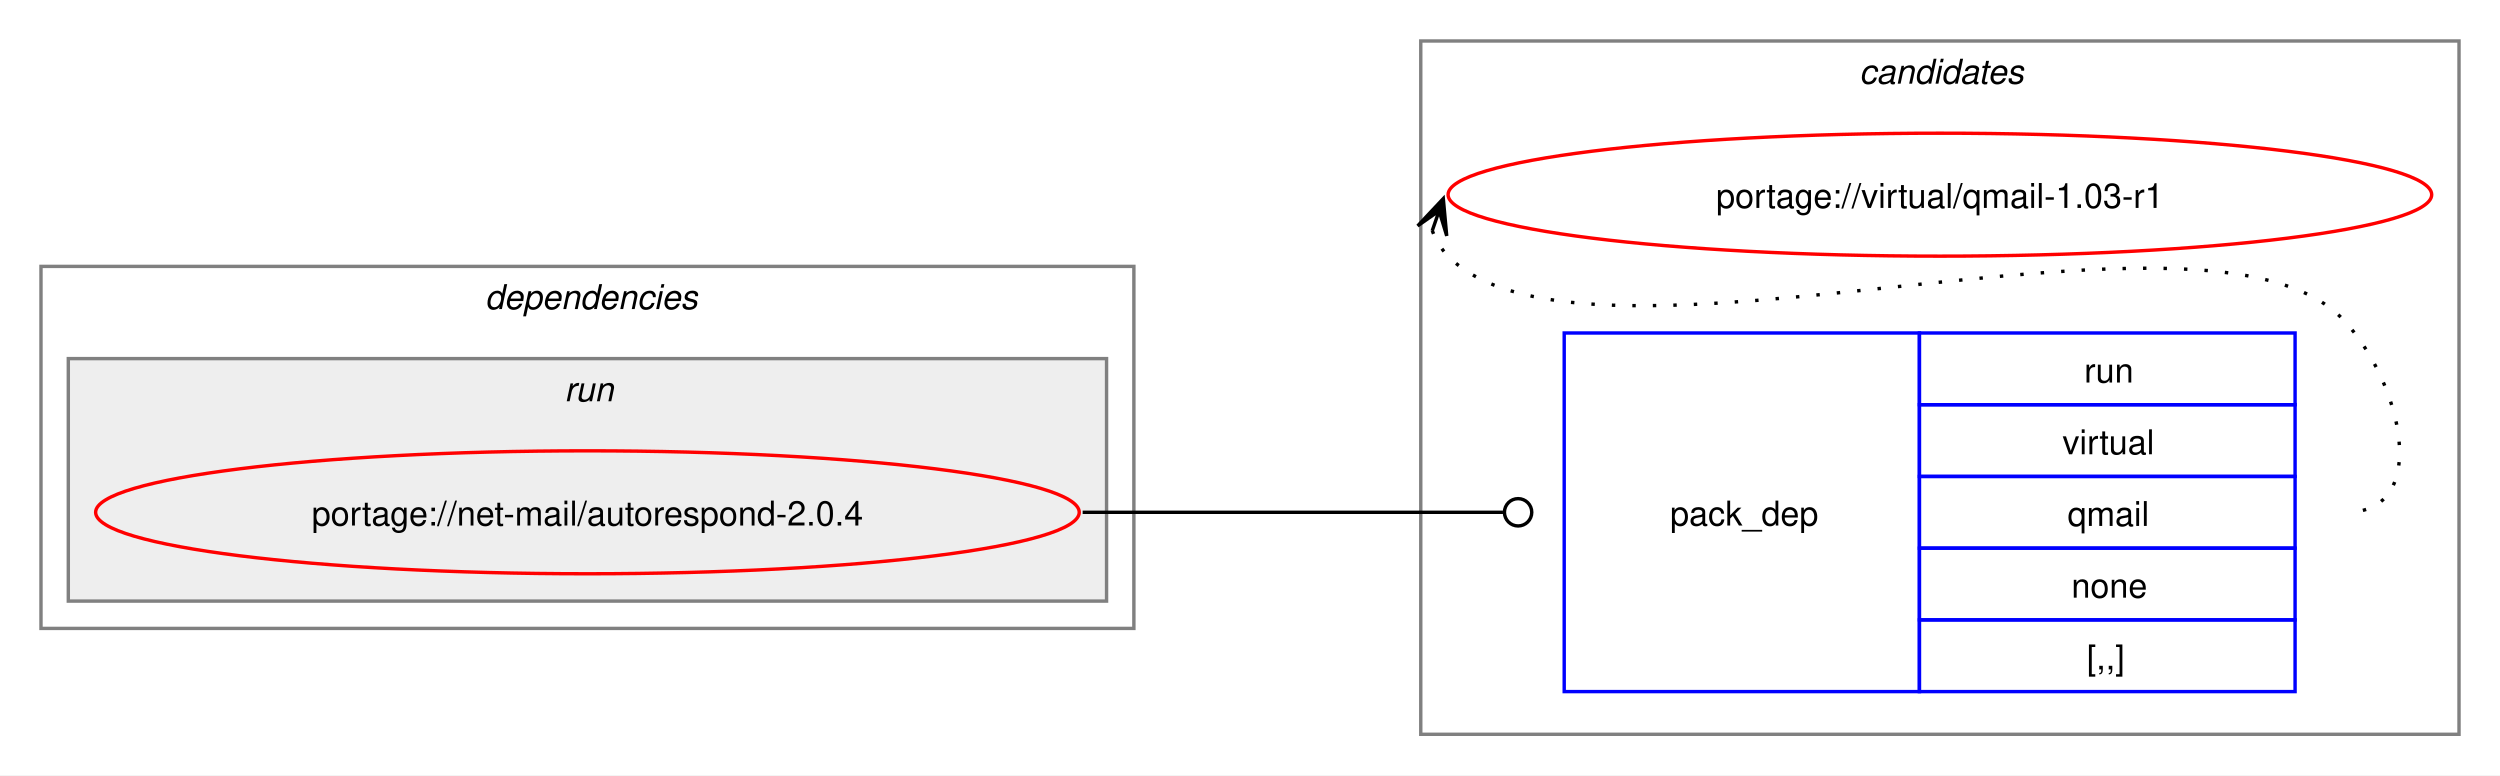
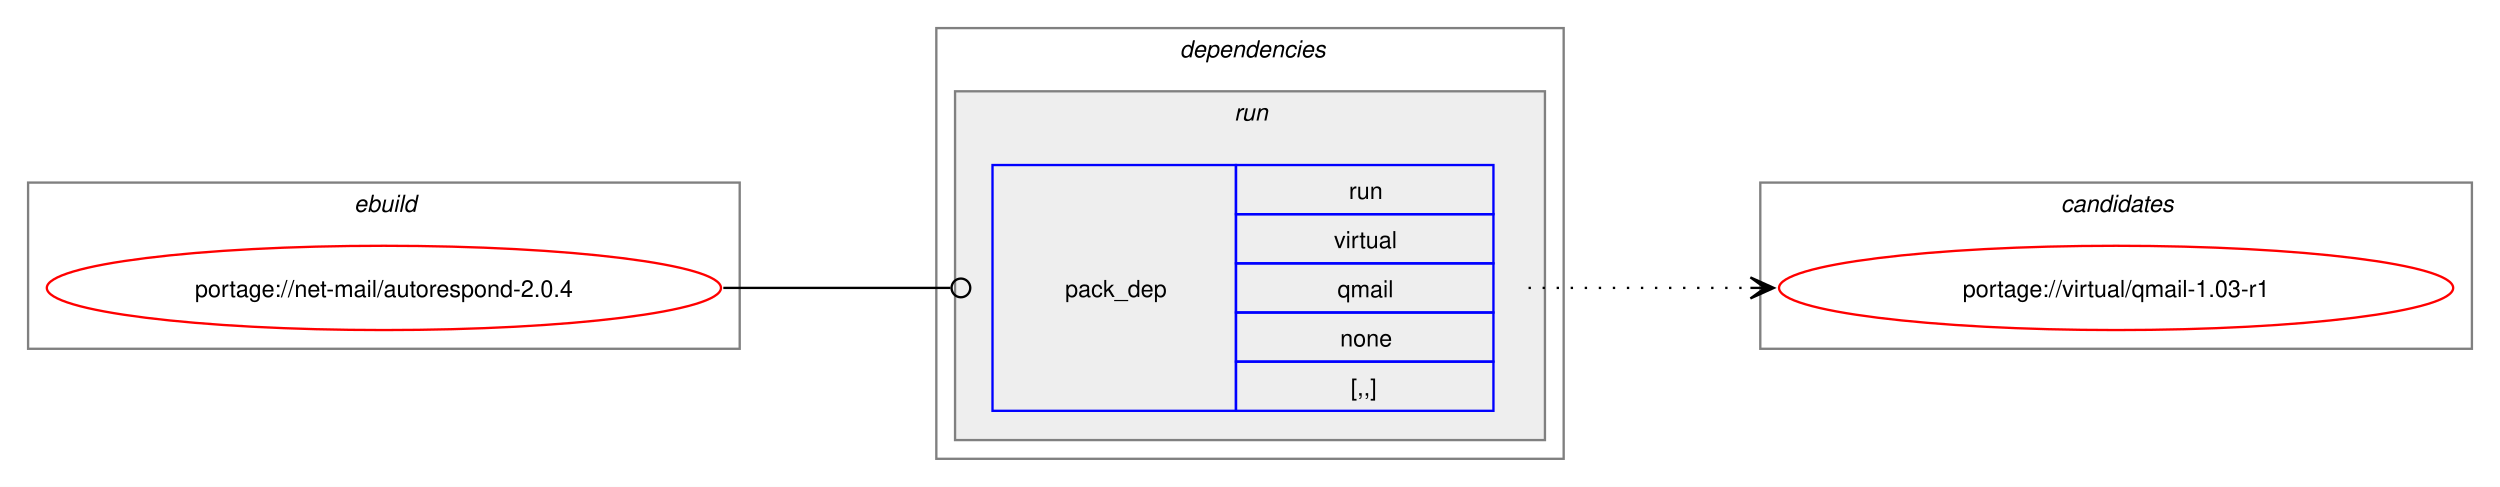
- <svg xmlns="http://www.w3.org/2000/svg" xmlns:xlink="http://www.w3.org/1999/xlink" width="732pt" height="227pt" viewBox="0.00 0.00 732.00 227.00">
-   <g id="graph0" class="graph" transform="scale(1 1) rotate(0) translate(4 223)">
-     <polygon fill="white" stroke="none" points="-4,4 -4,-223 728,-223 728,4 -4,4" />
-     <g id="clust7" class="cluster">
-       <polygon fill="none" stroke="gray" points="412,-8 412,-211 716,-211 716,-8 412,-8" />
-       <text text-anchor="start" x="540.38" y="-198.5" font-family="Helvetica,sans-Serif" font-style="italic" font-size="10.00">candidates</text>
+ <svg xmlns="http://www.w3.org/2000/svg" xmlns:xlink="http://www.w3.org/1999/xlink" width="1068pt" height="208pt" viewBox="0.00 0.00 1068.00 208.00">
+   <g id="graph0" class="graph" transform="scale(1 1) rotate(0) translate(4 204)">
+     <polygon fill="white" stroke="none" points="-4,4 -4,-204 1064,-204 1064,4 -4,4" />
+     <g id="clust1" class="cluster">
+       <polygon fill="none" stroke="gray" points="8,-55 8,-126 312,-126 312,-55 8,-55" />
+       <text text-anchor="start" x="147.25" y="-113.5" font-family="Helvetica,sans-Serif" font-style="italic" font-size="10.00">ebuild</text>
    </g>
    <g id="clust2" class="cluster">
-       <polygon fill="none" stroke="gray" points="8,-39 8,-145 328,-145 328,-39 8,-39" />
-       <text text-anchor="start" x="138" y="-132.5" font-family="Helvetica,sans-Serif" font-style="italic" font-size="10.00">dependencies</text>
+       <polygon fill="none" stroke="gray" points="396,-8 396,-192 664,-192 664,-8 396,-8" />
+       <text text-anchor="start" x="500" y="-179.5" font-family="Helvetica,sans-Serif" font-style="italic" font-size="10.00">dependencies</text>
    </g>
    <g id="clust5" class="cluster">
-       <polygon fill="#eeeeee" stroke="gray" points="16,-47 16,-118 320,-118 320,-47 16,-47" />
-       <text text-anchor="start" x="161.25" y="-105.5" font-family="Helvetica,sans-Serif" font-style="italic" font-size="10.00">run</text>
+       <polygon fill="#eeeeee" stroke="gray" points="404,-16 404,-165 656,-165 656,-16 404,-16" />
+       <text text-anchor="start" x="523.25" y="-152.5" font-family="Helvetica,sans-Serif" font-style="italic" font-size="10.00">run</text>
+     </g>
+     <g id="clust7" class="cluster">
+       <polygon fill="none" stroke="gray" points="748,-55 748,-126 1052,-126 1052,-55 748,-55" />
+       <text text-anchor="start" x="876.38" y="-113.5" font-family="Helvetica,sans-Serif" font-style="italic" font-size="10.00">candidates</text>
    </g>
    <g id="node1" class="node">
      <g id="a_node1">
        <a xlink:href="../net-mail/autorespond-2.0.4.svg" xlink:title="portage://net-mail/autorespond-2.0.4">
-           <ellipse fill="none" stroke="red" cx="168" cy="-73" rx="144" ry="18" />
-           <text text-anchor="middle" x="168" y="-69.12" font-family="Helvetica,sans-Serif" font-size="10.00">portage://net-mail/autorespond-2.0.4</text>
+           <ellipse fill="none" stroke="red" cx="160" cy="-81" rx="144" ry="18" />
+           <text text-anchor="middle" x="160" y="-77.12" font-family="Helvetica,sans-Serif" font-size="10.00">portage://net-mail/autorespond-2.0.4</text>
        </a>
      </g>
    </g>
    <g id="node2" class="node">
-       <polygon fill="none" stroke="blue" points="454,-20.5 454,-125.5 558,-125.5 558,-20.5 454,-20.5" />
-       <text text-anchor="start" x="485" y="-69.12" font-family="Helvetica,sans-Serif" font-size="10.00">pack_dep</text>
-       <polygon fill="none" stroke="blue" points="558,-104.5 558,-125.5 668,-125.5 668,-104.5 558,-104.5" />
-       <text text-anchor="start" x="606.25" y="-111" font-family="Helvetica,sans-Serif" font-size="10.00">run</text>
-       <polygon fill="none" stroke="blue" points="558,-83.5 558,-104.5 668,-104.5 668,-83.5 558,-83.5" />
-       <text text-anchor="start" x="599.88" y="-90" font-family="Helvetica,sans-Serif" font-size="10.00">virtual</text>
-       <polygon fill="none" stroke="blue" points="558,-62.5 558,-83.5 668,-83.5 668,-62.5 558,-62.5" />
-       <text text-anchor="start" x="601.38" y="-69" font-family="Helvetica,sans-Serif" font-size="10.00">qmail</text>
-       <polygon fill="none" stroke="blue" points="558,-41.5 558,-62.5 668,-62.5 668,-41.5 558,-41.5" />
-       <text text-anchor="start" x="602.5" y="-48" font-family="Helvetica,sans-Serif" font-size="10.00">none</text>
-       <polygon fill="none" stroke="blue" points="558,-20.5 558,-41.5 668,-41.5 668,-20.5 558,-20.5" />
-       <text text-anchor="start" x="607" y="-27" font-family="Helvetica,sans-Serif" font-size="10.00">[,,]</text>
+       <polygon fill="none" stroke="blue" points="420,-28.5 420,-133.5 524,-133.5 524,-28.5 420,-28.5" />
+       <text text-anchor="start" x="451" y="-77.12" font-family="Helvetica,sans-Serif" font-size="10.00">pack_dep</text>
+       <polygon fill="none" stroke="blue" points="524,-112.5 524,-133.5 634,-133.5 634,-112.5 524,-112.5" />
+       <text text-anchor="start" x="572.25" y="-119" font-family="Helvetica,sans-Serif" font-size="10.00">run</text>
+       <polygon fill="none" stroke="blue" points="524,-91.5 524,-112.5 634,-112.5 634,-91.5 524,-91.5" />
+       <text text-anchor="start" x="565.88" y="-98" font-family="Helvetica,sans-Serif" font-size="10.00">virtual</text>
+       <polygon fill="none" stroke="blue" points="524,-70.5 524,-91.5 634,-91.5 634,-70.5 524,-70.5" />
+       <text text-anchor="start" x="567.38" y="-77" font-family="Helvetica,sans-Serif" font-size="10.00">qmail</text>
+       <polygon fill="none" stroke="blue" points="524,-49.5 524,-70.5 634,-70.5 634,-49.5 524,-49.5" />
+       <text text-anchor="start" x="568.5" y="-56" font-family="Helvetica,sans-Serif" font-size="10.00">none</text>
+       <polygon fill="none" stroke="blue" points="524,-28.5 524,-49.5 634,-49.5 634,-28.5 524,-28.5" />
+       <text text-anchor="start" x="573" y="-35" font-family="Helvetica,sans-Serif" font-size="10.00">[,,]</text>
    </g>
    <g id="edge1" class="edge">
-       <path fill="none" stroke="black" d="M313,-73C368.57,-73 384.66,-73 436.07,-73" />
-       <ellipse fill="none" stroke="black" cx="440.5" cy="-73" rx="4" ry="4" />
+       <path fill="none" stroke="black" d="M305,-81C348.98,-81 362.17,-81 402.06,-81" />
+       <ellipse fill="none" stroke="black" cx="406.5" cy="-81" rx="4" ry="4" />
    </g>
    <g id="node3" class="node">
      <g id="a_node3">
        <a xlink:href="../virtual/qmail-1.03-r1.svg" xlink:title="portage://virtual/qmail-1.03-r1">
-           <ellipse fill="none" stroke="red" cx="564" cy="-166" rx="144" ry="18" />
-           <text text-anchor="middle" x="564" y="-162.12" font-family="Helvetica,sans-Serif" font-size="10.00">portage://virtual/qmail-1.03-r1</text>
+           <ellipse fill="none" stroke="red" cx="900" cy="-81" rx="144" ry="18" />
+           <text text-anchor="middle" x="900" y="-77.12" font-family="Helvetica,sans-Serif" font-size="10.00">portage://virtual/qmail-1.03-r1</text>
        </a>
      </g>
    </g>
    <g id="edge2" class="edge">
-       <path fill="none" stroke="black" stroke-dasharray="1,5" d="M415.37,-155.45C416.4,-152.7 418.07,-149.96 420,-148 460.96,-106.42 641.83,-171.85 682,-129.5 699.28,-111.28 708.12,-73 683,-73" />
-       <polygon fill="black" stroke="black" points="418.6,-164.85 411.09,-156.86 417.37,-161.27 415.34,-155.39 415.34,-155.39 415.34,-155.39 417.37,-161.27 419.6,-153.93 418.6,-164.85" />
+       <path fill="none" stroke="black" stroke-dasharray="1,5" d="M649,-81C692.25,-81 705.72,-81 744.08,-81" />
+       <polygon fill="black" stroke="black" points="753.78,-81 743.78,-85.5 750,-81 743.78,-81 743.78,-81 743.78,-81 750,-81 743.78,-76.5 753.78,-81" />
    </g>
  </g>
</svg>
